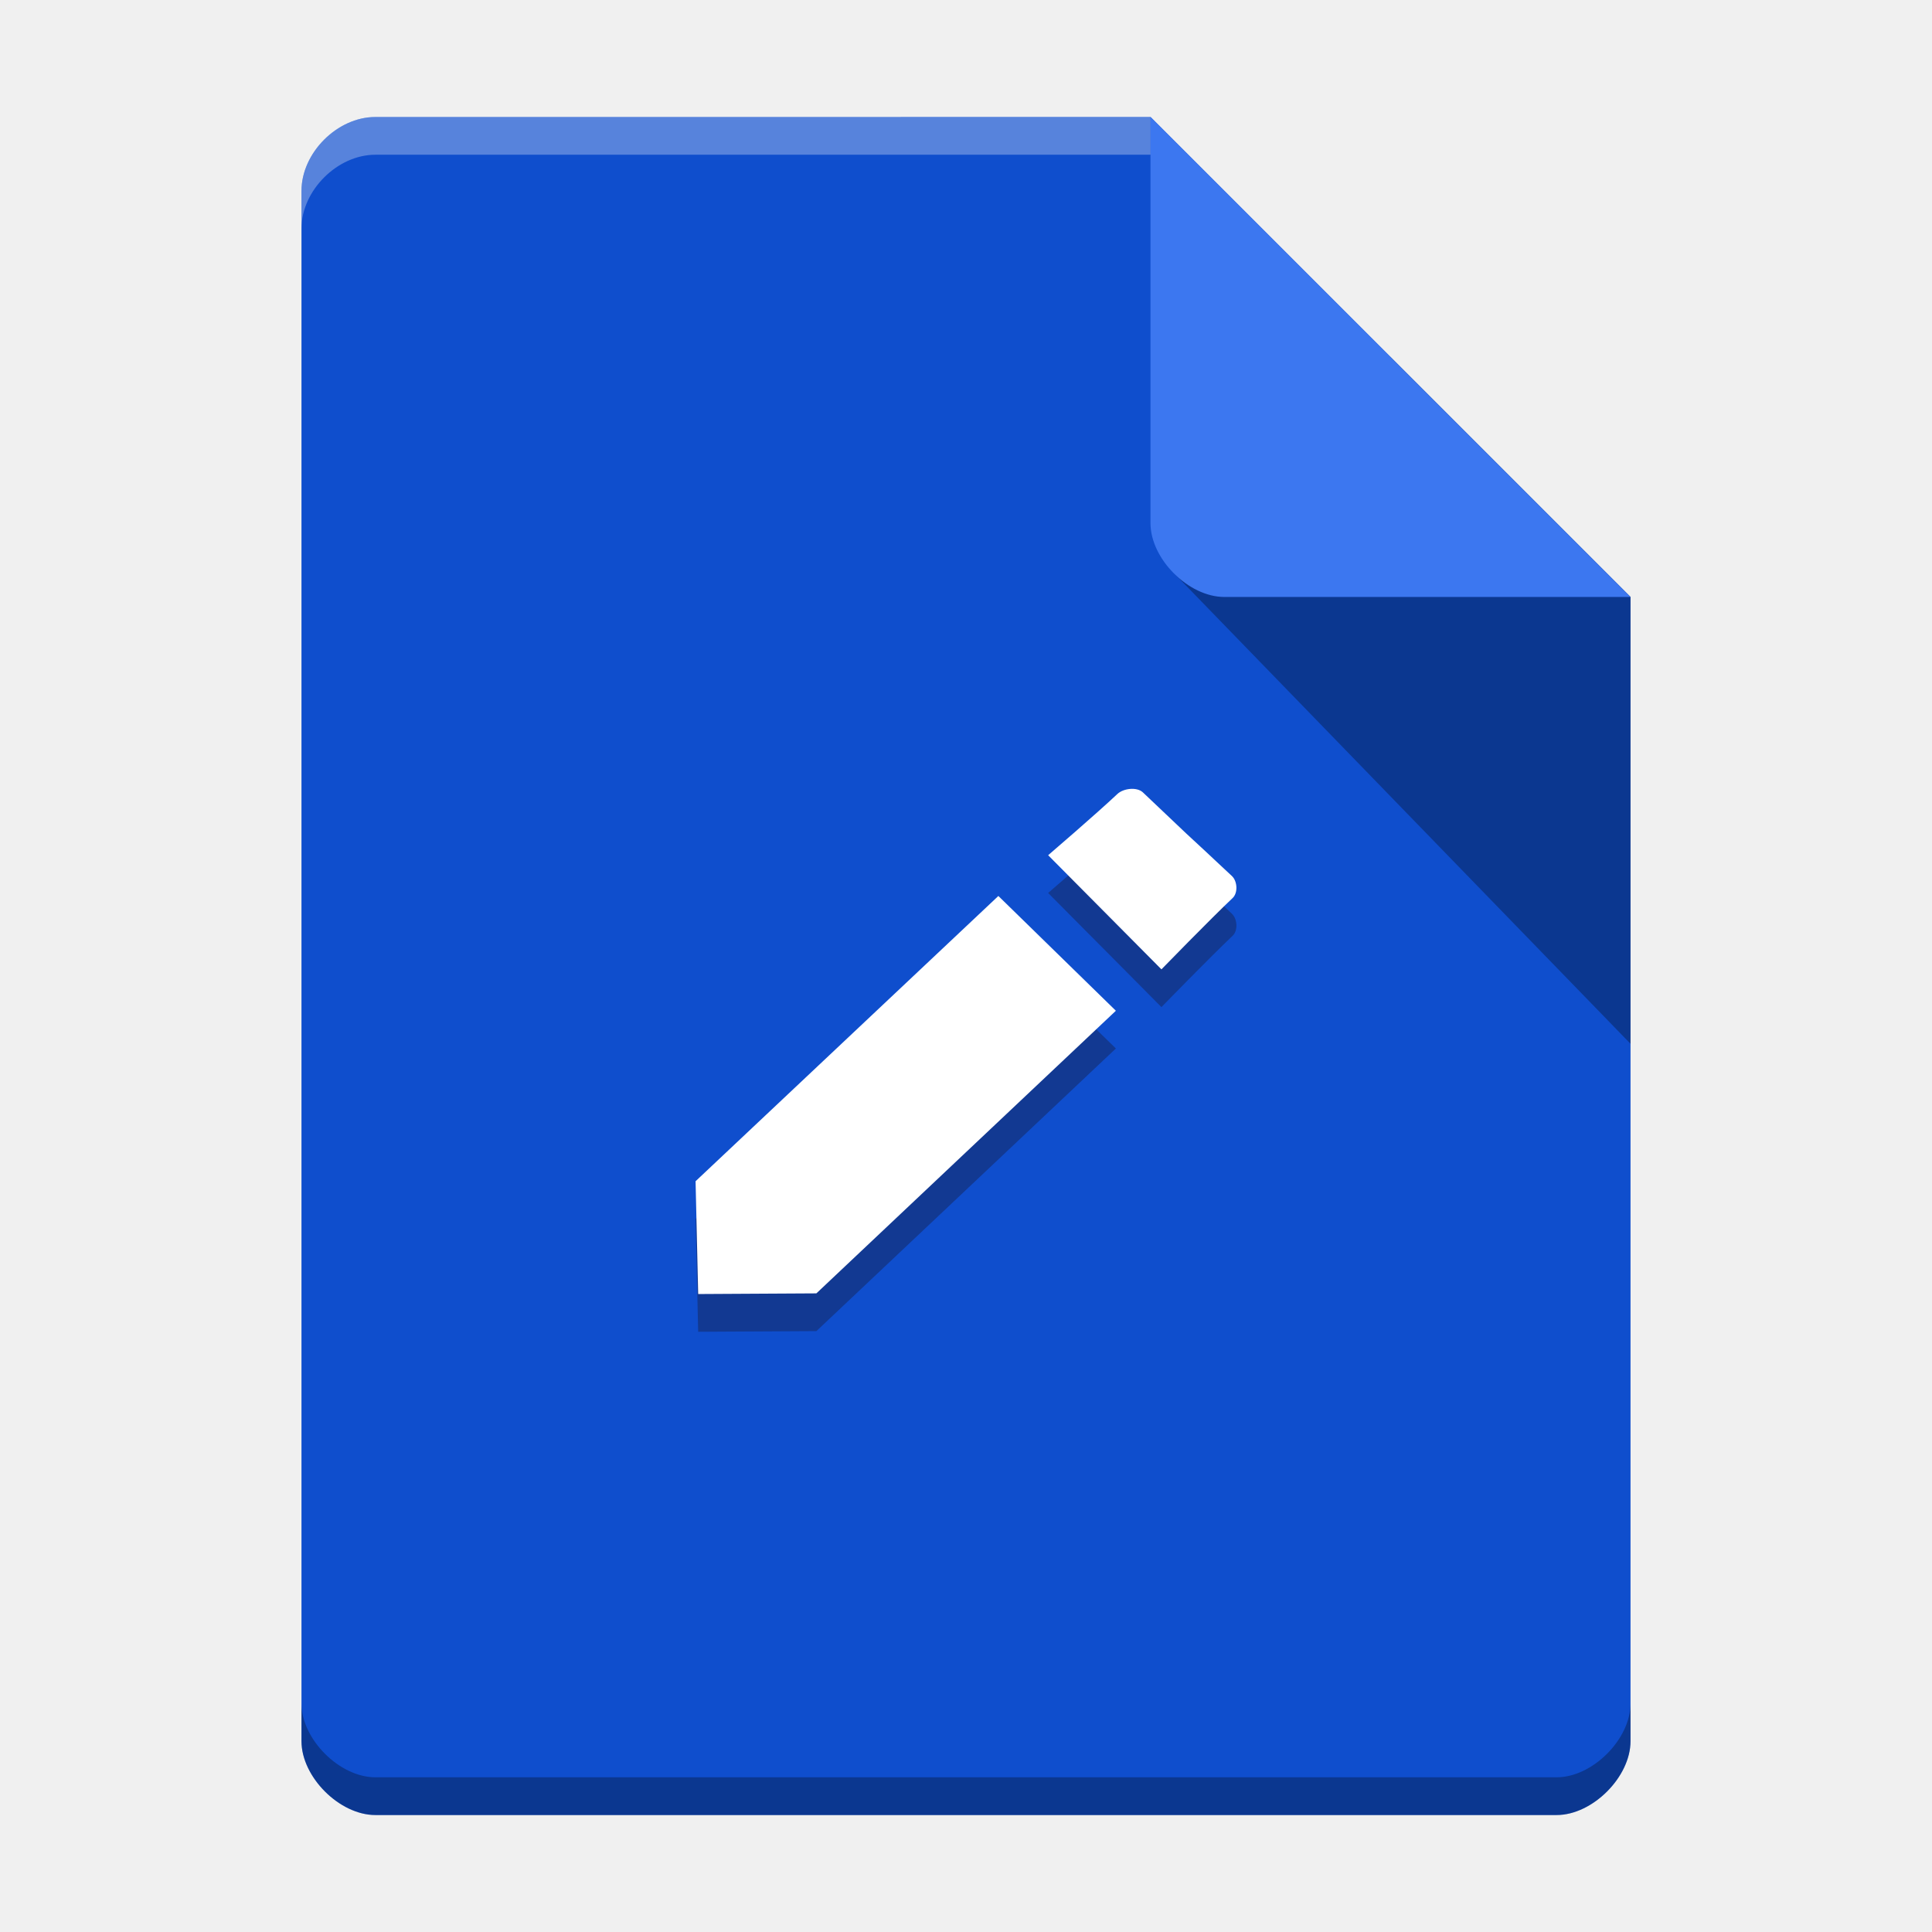
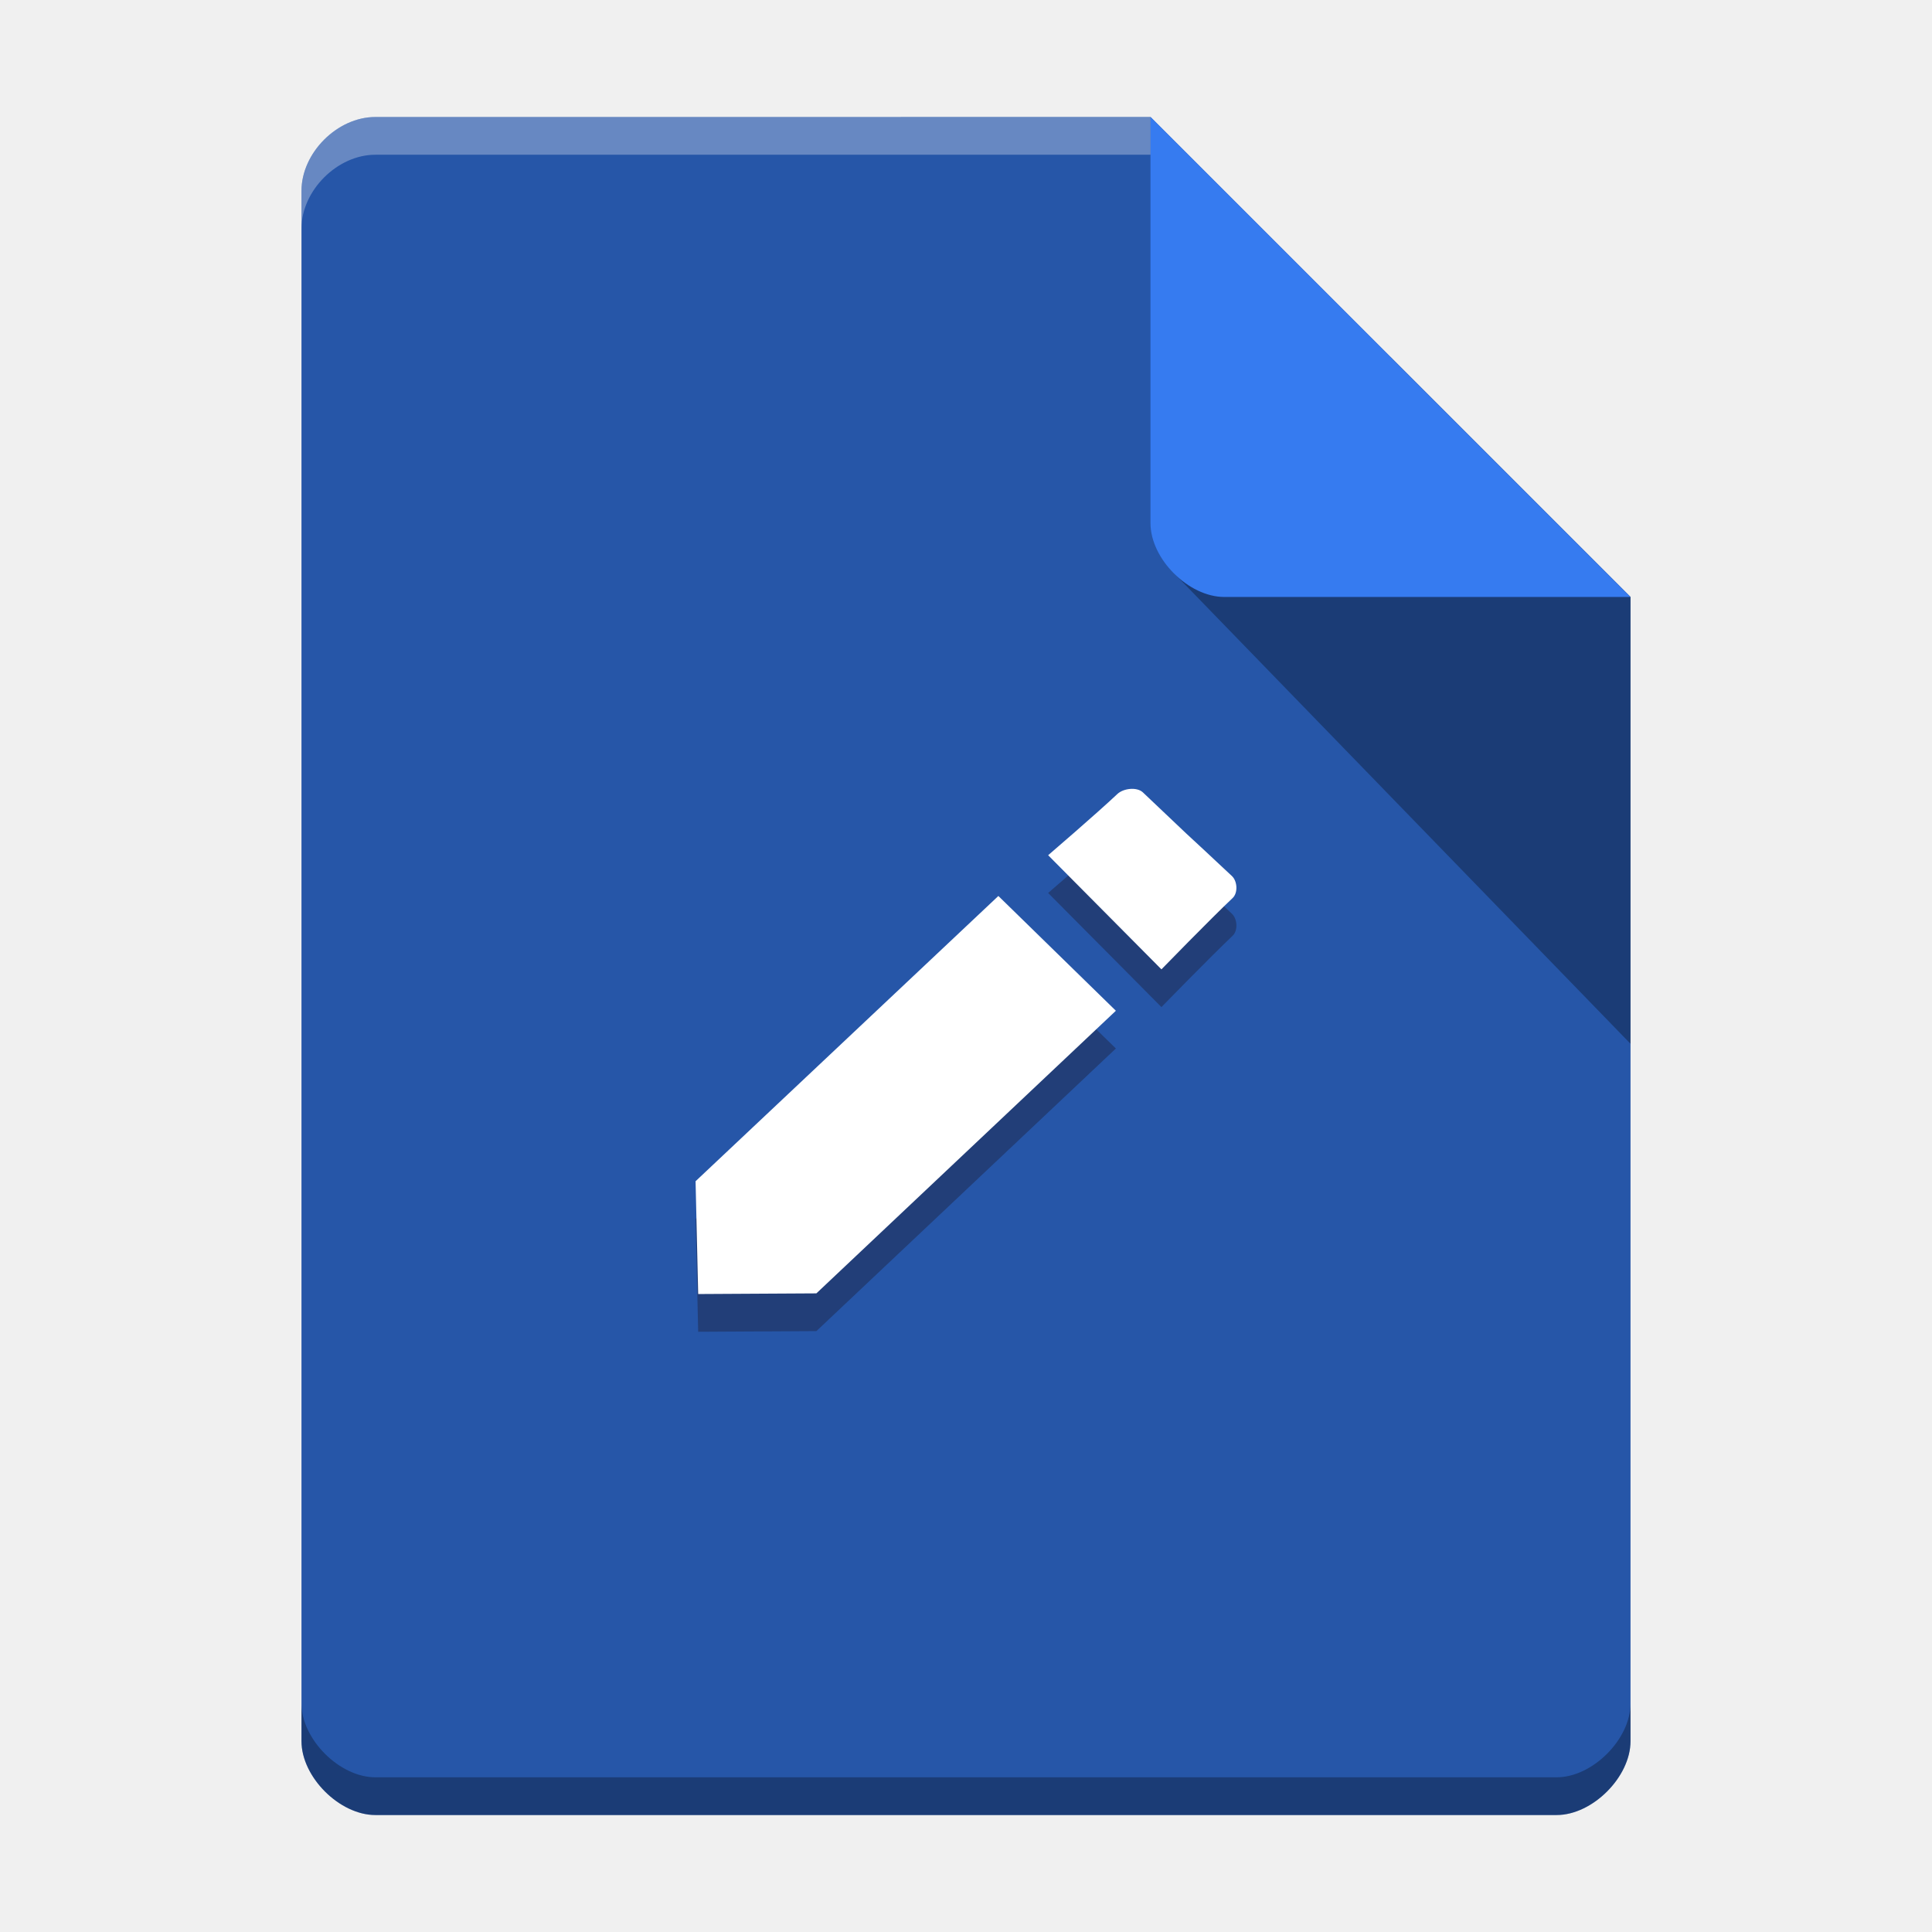
<svg xmlns="http://www.w3.org/2000/svg" width="512" height="512" version="1.1" viewBox="0 0 384 384">
  <defs>
    <clipPath>
      <rect width="384" height="384" />
    </clipPath>
+     <clipPath>
+       <rect width="384" height="384" />
+     </clipPath>
+     <clipPath>
+       <rect width="384" height="384" />
+     </clipPath>
+     <clipPath>
+       <rect width="384" height="384" />
+     </clipPath>
+     <clipPath>
+       <rect width="384" height="384" />
+     </clipPath>
+     <clipPath>
+       <rect width="384" height="384" />
+     </clipPath>
+     <clipPath>
+       <rect width="384" height="384" />
+     </clipPath>
+     <clipPath>
+       <rect width="384" height="384" />
+     </clipPath>
+     <clipPath>
+       <rect width="384" height="384" />
+     </clipPath>
+     <clipPath>
+       <rect width="384" height="384" />
+     </clipPath>
+     <clipPath>
+       <rect width="384" height="384" />
+     </clipPath>
+     <clipPath>
+       <rect width="384" height="384" />
+     </clipPath>
+     <clipPath>
+       <rect width="384" height="384" />
+     </clipPath>
+     <clipPath>
+       <rect width="384" height="384" />
+     </clipPath>
+     <clipPath>
+       <rect width="384" height="384" />
+     </clipPath>
+     <clipPath>
+       <rect width="384" height="384" />
+     </clipPath>
+     <clipPath>
+       <rect width="384" height="384" />
+     </clipPath>
+     <clipPath>
+       <rect width="384" height="384" />
+     </clipPath>
+     <clipPath>
+       <rect width="384" height="384" />
+     </clipPath>
+     <clipPath>
+       <rect width="384" height="384" />
+     </clipPath>
+     <clipPath>
+       <rect width="384" height="384" />
+     </clipPath>
+     <clipPath>
+       <rect width="384" height="384" />
+     </clipPath>
+     <clipPath>
+       <rect width="384" height="384" />
+     </clipPath>
+     <clipPath>
+       <rect width="384" height="384" />
+     </clipPath>
+     <clipPath>
+       <rect width="384" height="384" />
+     </clipPath>
+     <clipPath>
+       <rect width="384" height="384" />
+     </clipPath>
+     <clipPath>
+       <rect width="384" height="384" />
+     </clipPath>
+     <clipPath>
+       <rect width="384" height="384" />
+     </clipPath>
+     <clipPath>
+       <rect width="384" height="384" />
+     </clipPath>
+     <clipPath>
+       <rect width="384" height="384" />
+     </clipPath>
+     <clipPath>
+       <rect width="384" height="384" />
+     </clipPath>
+     <clipPath>
+       <rect width="384" height="384" />
+     </clipPath>
+     <clipPath>
+       <rect width="384" height="384" />
+     </clipPath>
+     <clipPath>
+       <rect width="384" height="384" />
+     </clipPath>
+     <clipPath>
+       <rect width="384" height="384" />
+     </clipPath>
+     <clipPath>
+       <rect width="384" height="384" />
+     </clipPath>
+     <clipPath>
+       <rect width="384" height="384" />
+     </clipPath>
+     <clipPath>
+       <rect width="384" height="384" />
+     </clipPath>
+     <clipPath>
+       <rect width="384" height="384" />
+     </clipPath>
+     <clipPath>
+       <rect width="384" height="384" />
+     </clipPath>
+     <clipPath>
+       <rect width="384" height="384" />
+     </clipPath>
+     <clipPath>
+       <rect width="384" height="384" />
+     </clipPath>
+     <clipPath>
+       <rect width="384" height="384" />
+     </clipPath>
+     <clipPath>
+       <rect width="384" height="384" />
+     </clipPath>
+     <clipPath>
+       <rect width="384" height="384" />
+     </clipPath>
+     <clipPath>
+       <rect width="384" height="384" />
+     </clipPath>
+     <clipPath>
+       <rect width="384" height="384" />
+     </clipPath>
+     <clipPath>
+       <rect width="384" height="384" />
+     </clipPath>
+     <clipPath>
+       <rect width="384" height="384" />
+     </clipPath>
+     <clipPath>
+       <rect width="384" height="384" />
+     </clipPath>
+     <clipPath id="c">
+       <path d="m111 119h177v23h-177z" />
+     </clipPath>
+     <clipPath>
+       <path d="m368.64 199.88c0-93.234-75.602-168.75-168.75-168.75-93.152 0-168.75 75.516-168.75 168.75s75.598 168.75 168.75 168.75c93.148 0 168.75-75.516 168.75-168.75z" />
+     </clipPath>
+     <clipPath id="b">
+       <path d="m177 130h45v89h-45z" />
+     </clipPath>
+     <clipPath>
+       <path d="m368.64 199.88c0-93.234-75.602-168.75-168.75-168.75-93.152 0-168.75 75.516-168.75 168.75s75.598 168.75 168.75 168.75c93.148 0 168.75-75.516 168.75-168.75z" />
+     </clipPath>
+     <clipPath id="a">
+       <path d="m111 207h177v89h-177z" />
+     </clipPath>
+     <clipPath>
+       <path d="m368.64 199.88c0-93.234-75.602-168.75-168.75-168.75-93.152 0-168.75 75.516-168.75 168.75s75.598 168.75 168.75 168.75c93.148 0 168.75-75.516 168.75-168.75z" />
+     </clipPath>
+     <clipPath id="d">
+       <rect width="384" height="384" />
+     </clipPath>
+     <g clip-path="url(#d)">
+       <g clip-path="url(#c)" />
+       <g clip-path="url(#b)" />
+       <g clip-path="url(#a)" />
+     </g>
+     <clipPath>
+       <rect width="384" height="384" />
+     </clipPath>
+     <clipPath>
+       <rect width="384" height="384" />
+     </clipPath>
+     <clipPath>
+       <rect width="384" height="384" />
+     </clipPath>
+     <clipPath>
+       <rect width="384" height="384" />
+     </clipPath>
+     <clipPath>
+       <rect width="384" height="384" />
+     </clipPath>
+     <clipPath>
+       <rect width="384" height="384" />
+     </clipPath>
+     <clipPath>
+       <rect width="384" height="384" />
+     </clipPath>
+     <clipPath>
+       <rect width="384" height="384" />
+     </clipPath>
+     <clipPath>
+       <rect width="384" height="384" />
+     </clipPath>
+     <clipPath>
+       <rect width="384" height="384" />
+     </clipPath>
+     <clipPath>
+       <rect width="384" height="384" />
+     </clipPath>
  </defs>
  <g transform="translate(-.00047375 .004665)">
-     <path d="m74.6 23.25c-7.559 0-14.678 7.119-14.678 14.678v308.14c0 7.119 7.559 14.678 14.678 14.678h234.8c7.119 0 14.678-7.559 14.678-14.678v-227.42l-95.405-95.405z" fill="#0f4ecd" />
+     <path d="m74.6 23.25c-7.559 0-14.678 7.119-14.678 14.678v308.14c0 7.119 7.559 14.678 14.678 14.678h234.8c7.119 0 14.678-7.559 14.678-14.678v-227.42l-95.405-95.405z" fill="#2656a8" />
    <path d="m59.923 338.57v7.5c0 7.119 7.559 14.678 14.678 14.678h234.8c7.119 0 14.678-7.559 14.678-14.678v-7.5c0 7.119-7.559 14.678-14.678 14.678h-234.8c-7.119 0-14.678-7.559-14.678-14.678z" opacity=".3" />
    <path d="m276.33 70.906-43.002 43.002 90.75 93.548 2.4e-4 -88.808z" opacity=".3" stroke-width=".75" />
-     <path d="m228.67 23.243 95.405 95.405h-80.728c-7.119 0-14.678-7.559-14.678-14.678z" fill="#3c77f0" />
+     <path d="m228.67 23.243 95.405 95.405h-80.728c-7.119 0-14.678-7.559-14.678-14.678z" fill="#367bf0" />
  </g>
  <path d="m222.09 165.31c-4.156 3.926-13.762 12.172-13.762 12.172l22.516 22.684s9.746-10.016 14.148-14.172c1.094-1.031 0.953-3.348-0.141-4.379-3.414-3.223-9.078-8.453-9.078-8.453s-5.328-5.07-8.613-8.168c-1.195-1.129-3.871-0.812-5.07 0.316zm-23.656 20.273-60.184 56.695 0.52 22.422 23.492-0.133 59.527-56.172z" fill="#160606" fill-rule="evenodd" opacity=".3" />
  <path d="m228.67 23.247-154.07 8e-3c-7.559 0-14.678 7.119-14.678 14.678v7.5c0-7.559 7.119-14.678 14.678-14.678l154.07-8e-3z" fill="#fff" opacity=".3" />
  <path d="m222.09 157.81c-4.156 3.926-13.762 12.172-13.762 12.172l22.516 22.684s9.746-10.016 14.148-14.172c1.094-1.031 0.953-3.348-0.141-4.379-3.414-3.223-9.078-8.453-9.078-8.453s-5.328-5.07-8.613-8.168c-1.195-1.129-3.871-0.812-5.07 0.316zm-23.656 20.273-60.184 56.695 0.52 22.422 23.492-0.133 59.527-56.172z" fill="#fff" fill-rule="evenodd" />
</svg>
